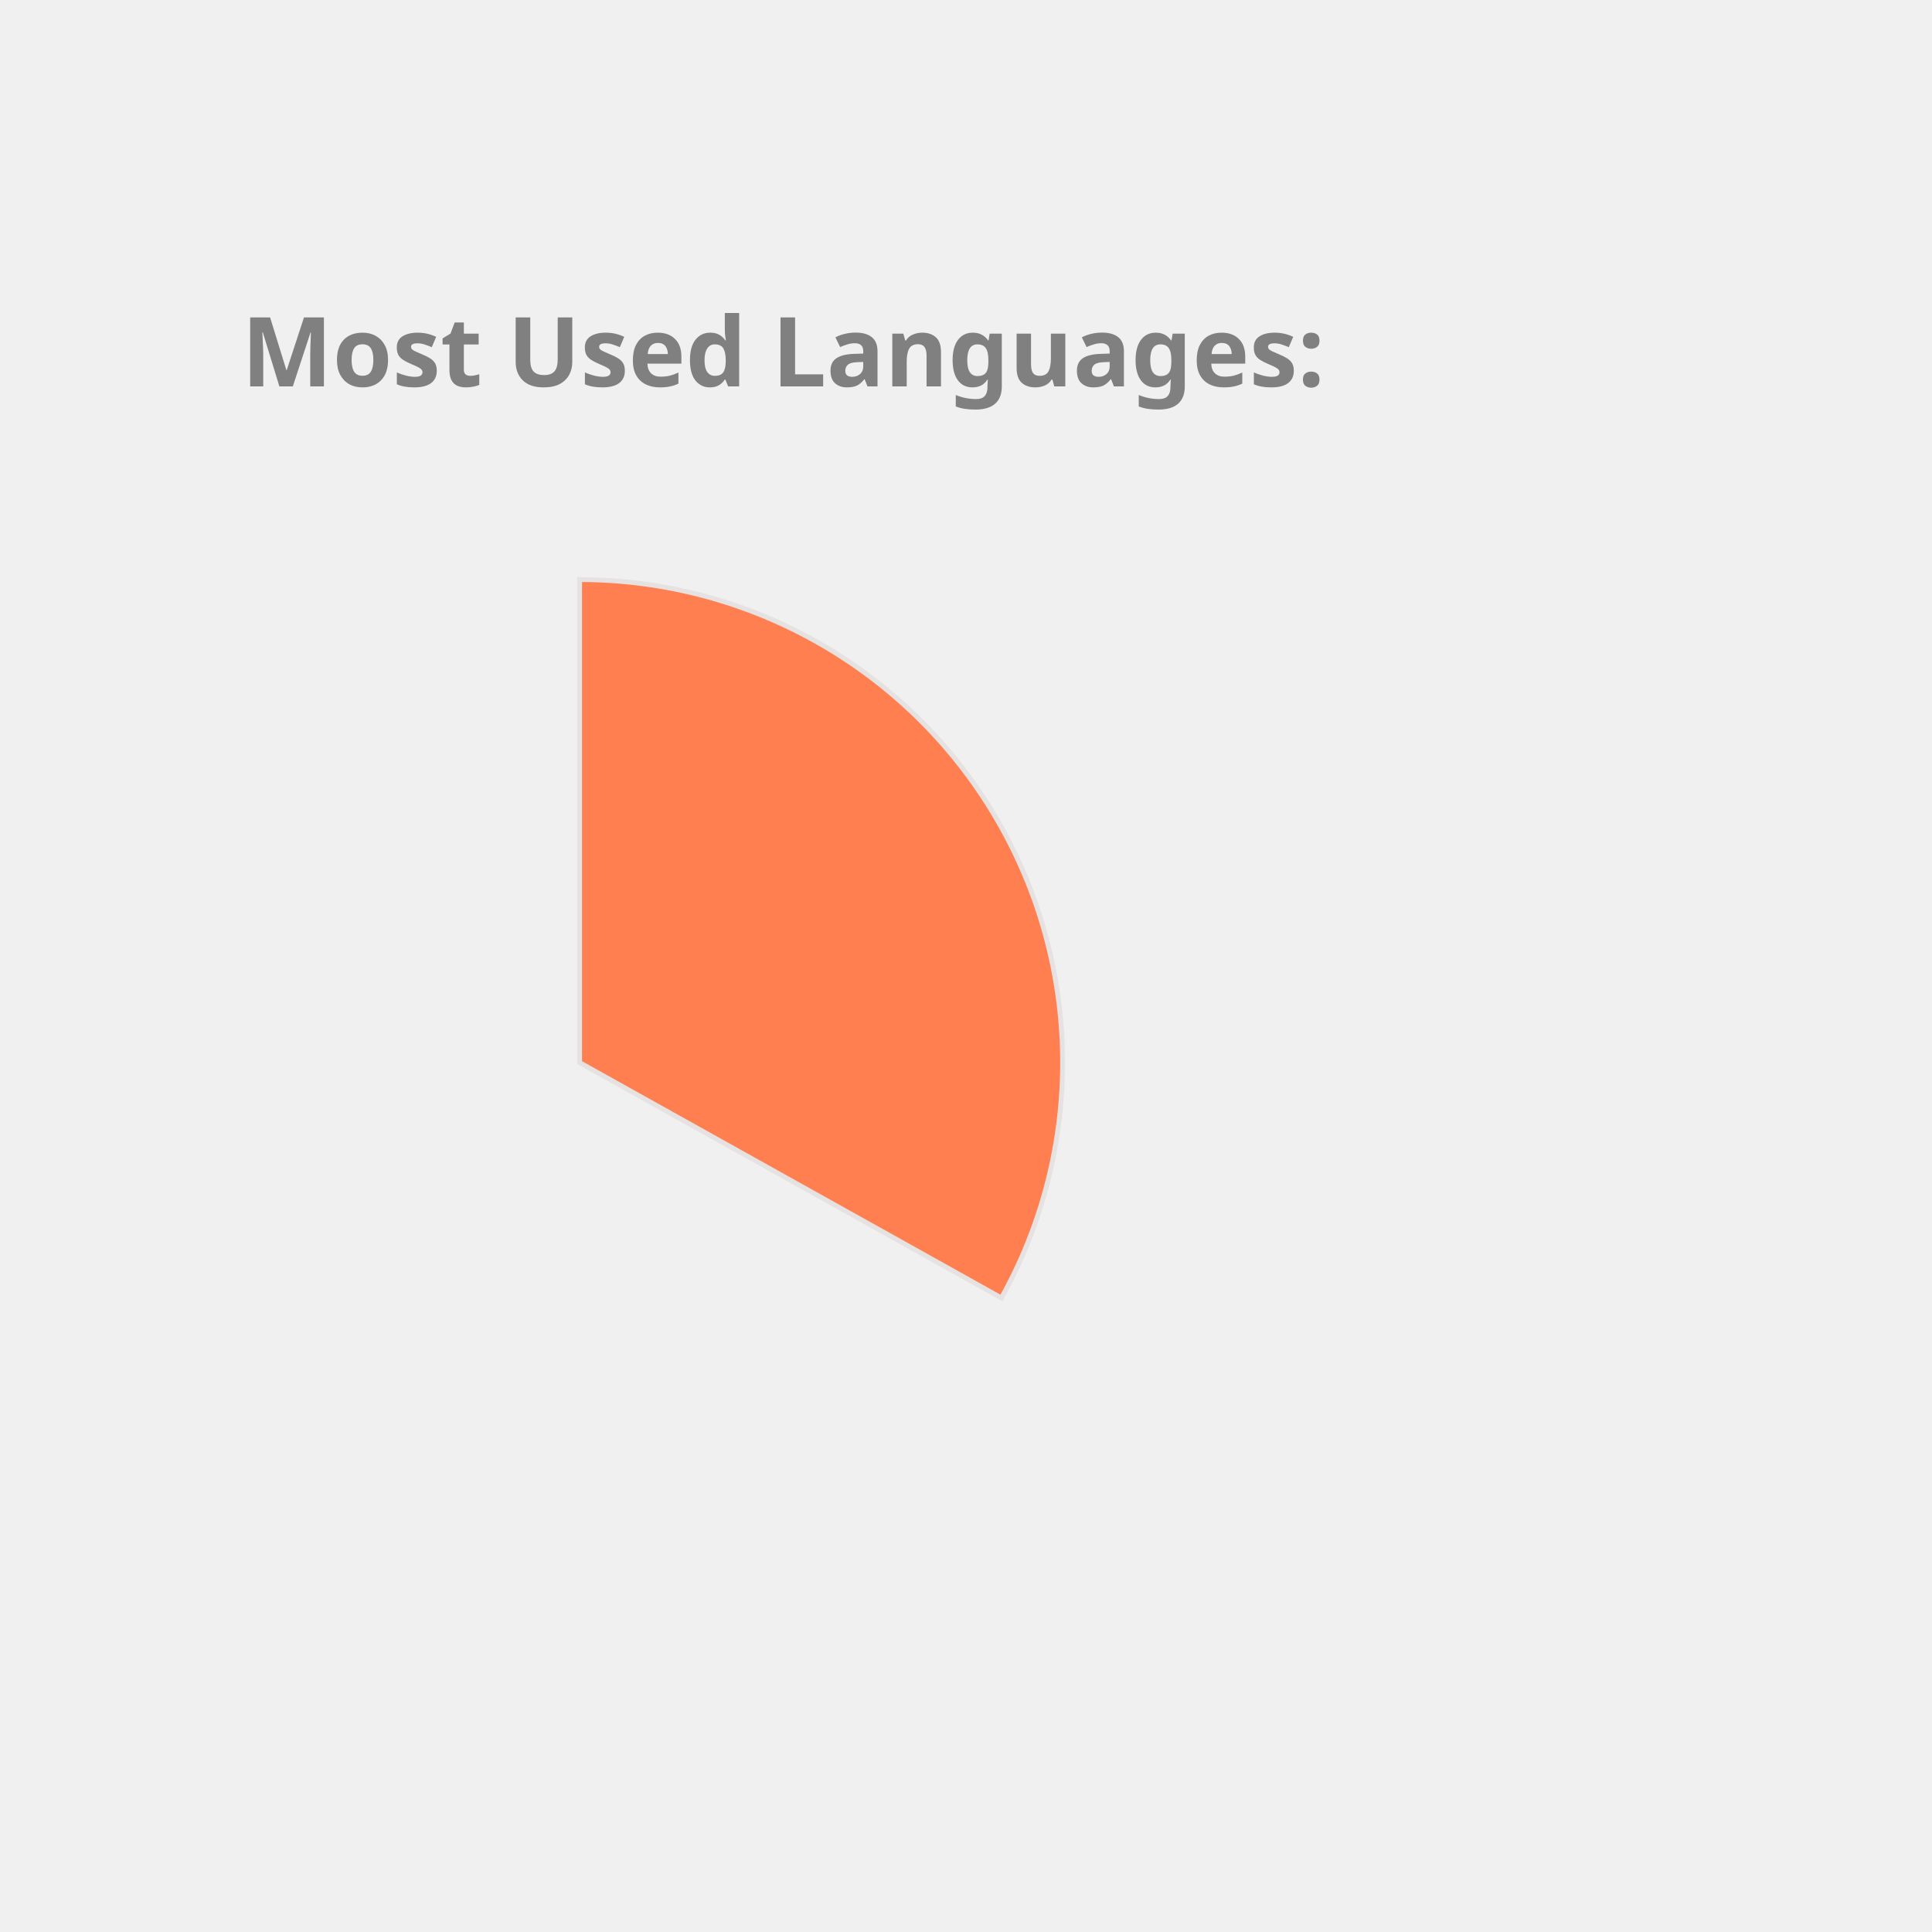
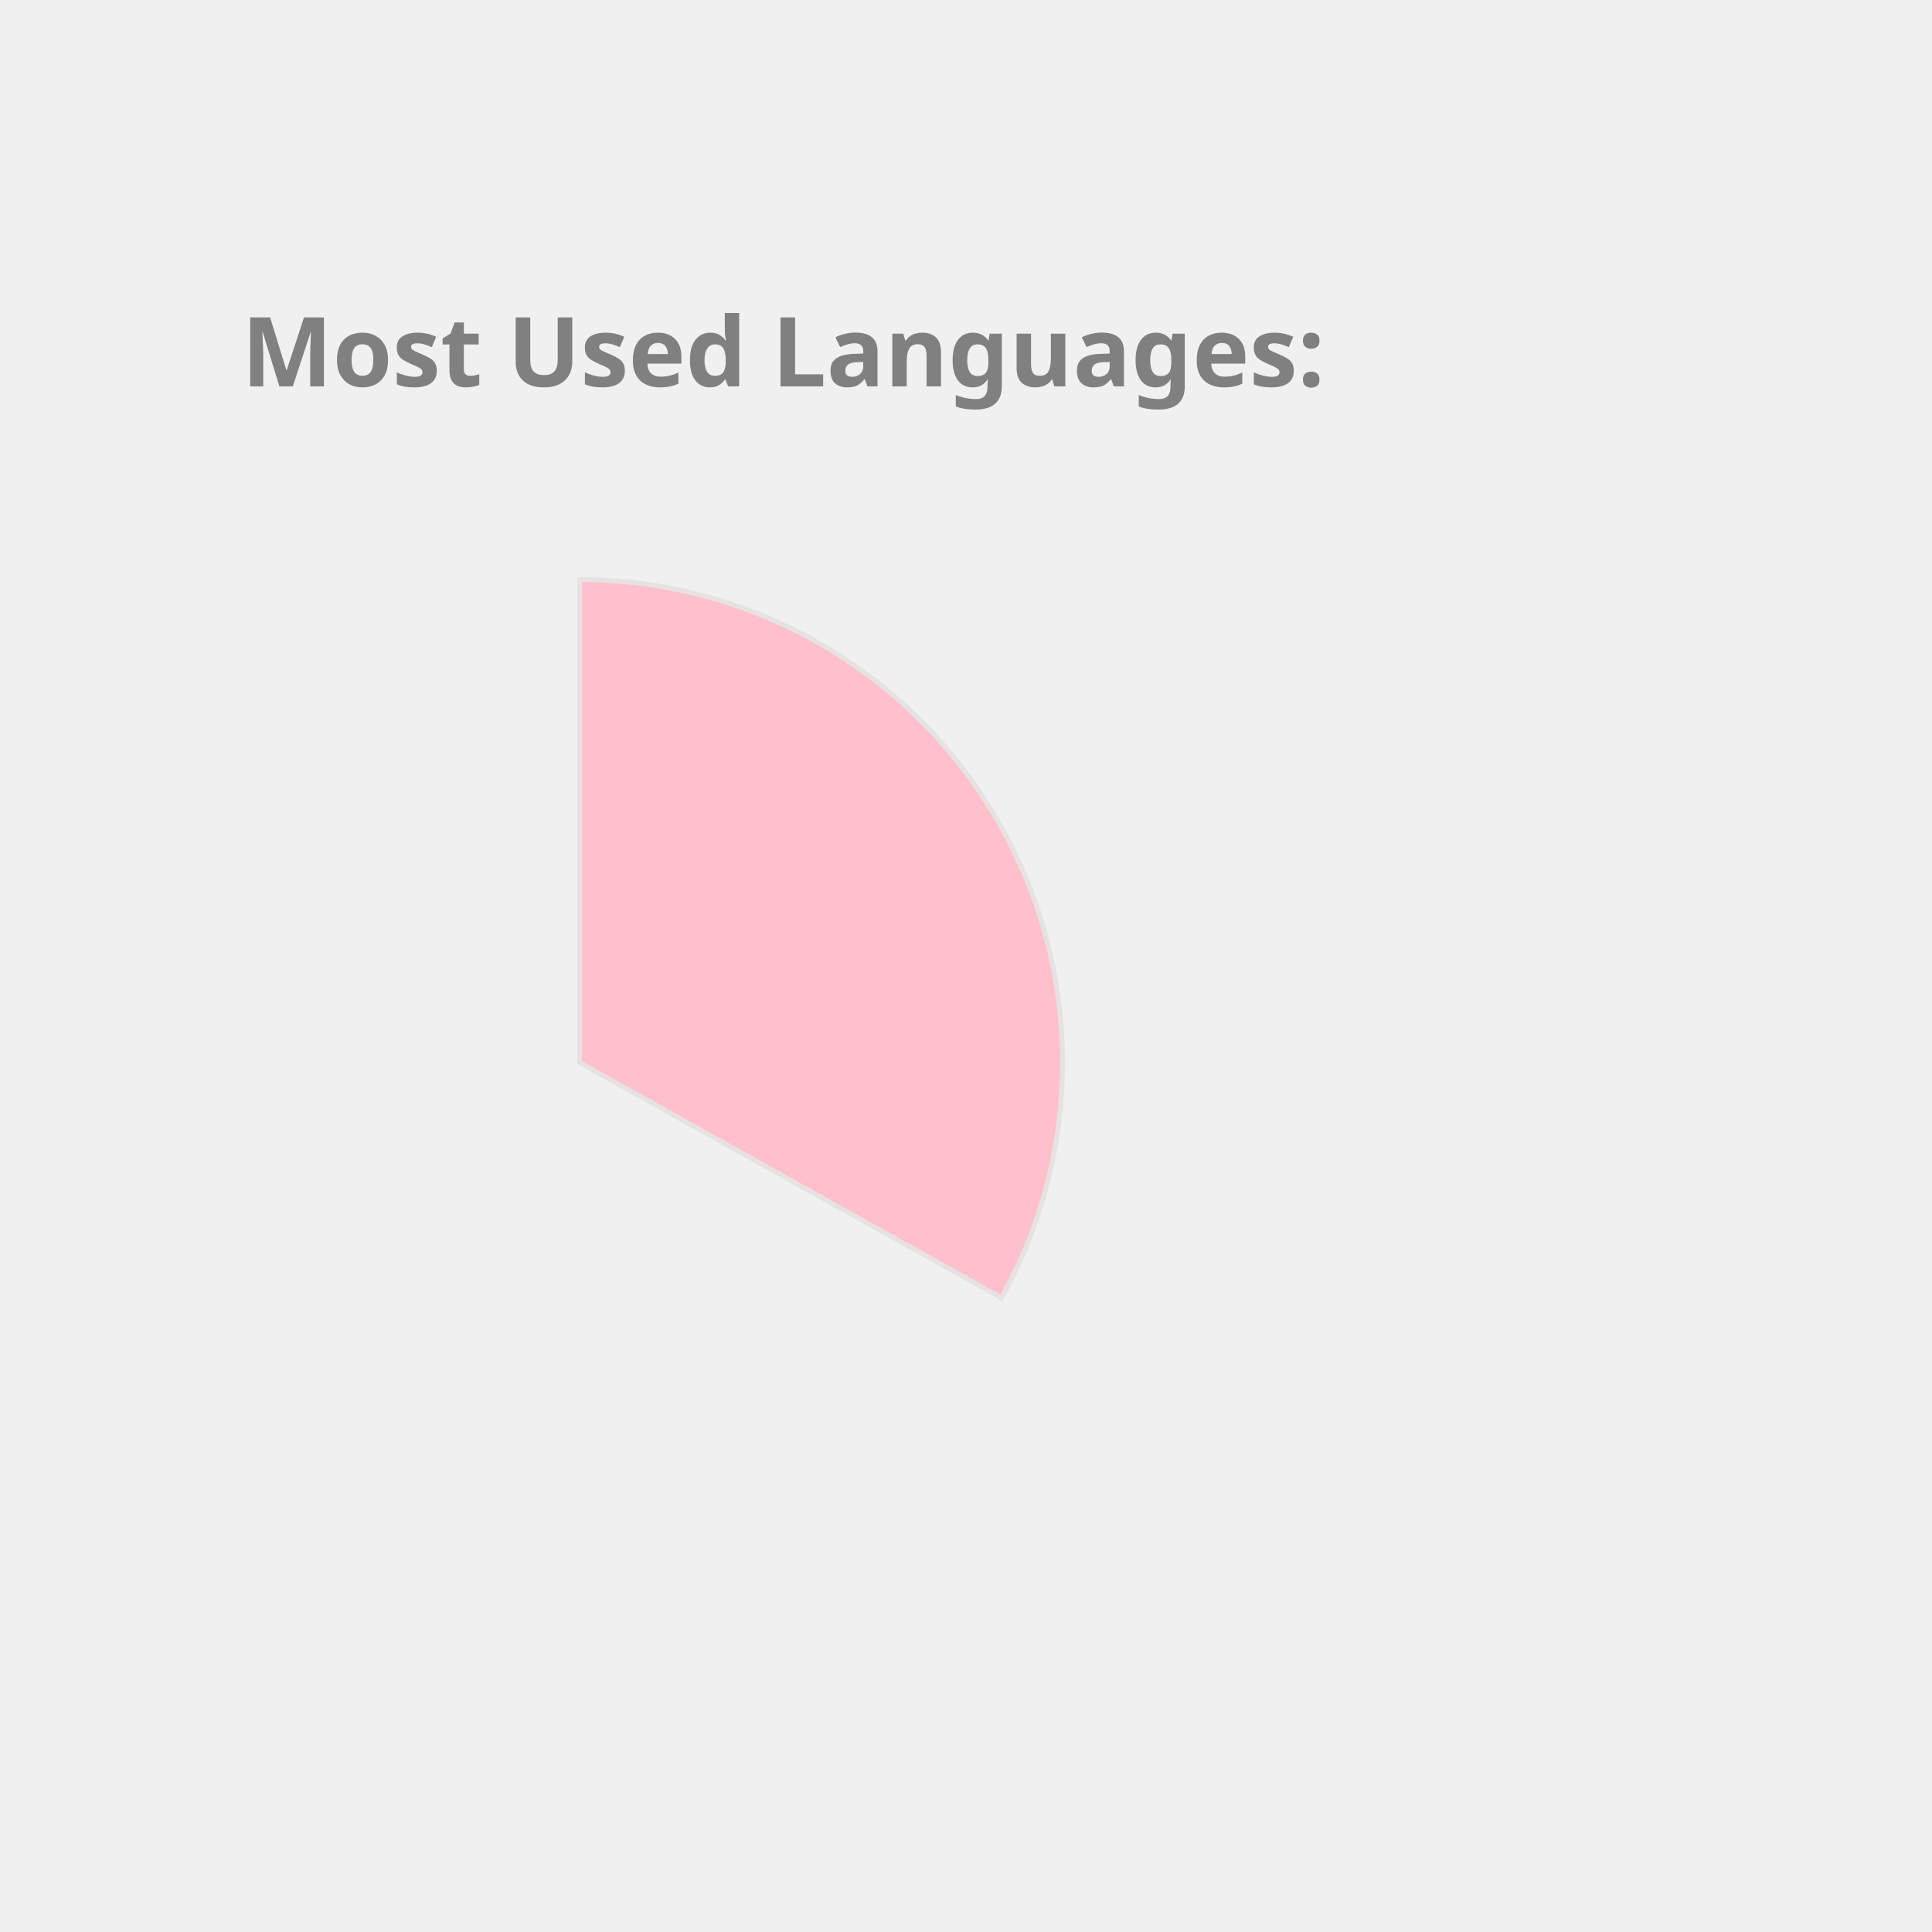
<svg xmlns="http://www.w3.org/2000/svg" height="350px" width="350px" viewBox="0 0 400 400">
  <style> 
        .label {
                font: bold 20px sans-serif;
                color: #404040;
                -webkit-text-stroke: 1px white;
        }

        path {
                stroke: #E6E2E1;
                stroke-width: 1px;
                transform: translate(60px, 100px);
        }

        .path_1 {
                animation: fadeIn 5s linear forwards;
        }

        .path_2 {
                transform: scale(0);
                animation: fadeIn 5s linear forwards 5s;
        }


        
        .path_3 {
                transform: scale(0);
                animation: fadeIn 5s linear forwards 10s;
        }


        .path_4 {
                transform: scale(0);
                animation: fadeIn 5s linear forwards 15s;
        }

        .path_5 {
                transform: scale(0);
                animation: fadeIn 5s linear forwards 20s;
        }

        .path_6 {
                transform: scale(0);
                animation: fadeIn 5s linear forwards 25s;
        }

        .path_7 {
                transform: scale(0);
                animation: fadeIn 5s linear forwards 30s;
        }

        .path_8 {
                transform: scale(0);
                animation: fadeIn 5s linear forwards 35s;
        }

        .path_9 {
                transform: scale(0);
                animation: fadeIn 5s linear forwards 40s;
        }

        .path_10 {
                transform: scale(0);
                animation: fadeIn 5s linear forwards 45s;
        }

        @keyframes fadeIn {
                0% {                        
                        transform: translate(250px, 300px) rotate(0deg) scale(0);
                        
                }
                50% {
                        transform: translate(150px, 220px) rotate(180deg) scale(0.5);
                        
                }
                
                100% {
                        transform: translate(60px, 120px) rotate(360deg) scale(1);
                        
                }
        }
        .txt_1 {
                opacity: 0;
                animation: txtShow 5s linear forwards 0s;
        }

        .txt_2 {
                opacity: 0;
                animation: txtShow 5s linear forwards 5s;
        }

        .txt_3 {
                opacity: 0;
                animation: txtShow 5s linear forwards 10s;
        }

        .txt_4 {
                opacity: 0;
                animation: txtShow 5s linear forwards 15s;
        }

        .txt_5 {
                opacity: 0;
                animation: txtShow 5s linear forwards 20s;
        }

        .txt_6 {
                opacity: 0;
                animation: txtShow 5s linear forwards 25s;
        }

        .txt_7 {
                opacity: 0;
                animation: txtShow 5s linear forwards 30s;
        }

        .txt_8 {
                opacity: 0;
                animation: txtShow 5s linear forwards 35s;
        }

        .txt_9 {
                opacity: 0;
                animation: txtShow 5s linear forwards 40s;
        }

        .txt_10 {
                opacity: 0;
                animation: txtShow 5s linear forwards 45s;
        }

        @keyframes txtShow {
                0% {                        
                        opacity: 0;
                        transform: translate(0px, 0px) scale(0);
                }
                100% {
                        opacity: 1;
                        transform: translate(0px, 0px) scale(1);
                        
                }
        }
</style>
-   <path class="path_1" d="M 60,120 L 60,20 A 100,100 0 0 1 147.326,168.725 Z" fill="Coral" stroke="#fff" stroke-width="2" />
-   <text class="txt_1" x="260" y="150" fill="Coral" stroke="Coral" stroke-width="1">Java</text>
-   <path class="path_2" d="M 60,120 L 147.326,168.725 A 100,100 0 0 1 -17.051,183.742 Z" fill="IndianRed" stroke="#fff" stroke-width="2" />
-   <text class="txt_2" x="260" y="170" fill="IndianRed" stroke="IndianRed" stroke-width="1">TypeScript</text>
-   <path class="path_3" d="M 60,120 L -17.051,183.742 A 100,100 0 0 1 -26.392,69.638 Z" fill="Orchid" stroke="#fff" stroke-width="2" />
-   <text class="txt_3" x="260" y="190" fill="Orchid" stroke="Orchid" stroke-width="1">JavaScript</text>
-   <path class="path_4" d="M 60,120 L -26.392,69.638 A 100,100 0 0 1 -7.995,46.674 Z" fill="DarkKhaki" stroke="#fff" stroke-width="2" />
-   <text class="txt_4" x="260" y="210" fill="DarkKhaki" stroke="DarkKhaki" stroke-width="1">HTML</text>
-   <path class="path_5" d="M 60,120 L -7.995,46.674 A 100,100 0 0 1 12.93,31.771 Z" fill="MediumTurquoise" stroke="#fff" stroke-width="2" />
-   <text class="txt_5" x="260" y="230" fill="MediumTurquoise" stroke="MediumTurquoise" stroke-width="1">CSS</text>
-   <path class="path_6" d="M 60,120 L 12.93,31.771 A 100,100 0 0 1 34.523,23.3 Z" fill="MediumAquaMarine" stroke="#fff" stroke-width="2" />
-   <text class="txt_6" x="260" y="250" fill="MediumAquaMarine" stroke="MediumAquaMarine" stroke-width="1">Sass</text>
-   <path class="path_7" d="M 60,120 L 34.523,23.3 A 100,100 0 0 1 43.117,21.436 Z" fill="LightSeaGreen" stroke="#fff" stroke-width="2" />
-   <text class="txt_7" x="260" y="270" fill="LightSeaGreen" stroke="LightSeaGreen" stroke-width="1">Python</text>
-   <path class="path_8" d="M 60,120 L 43.117,21.436 A 100,100 0 0 1 51.215,20.387 Z" fill="Orange" stroke="#fff" stroke-width="2" />
-   <text class="txt_8" x="260" y="290" fill="Orange" stroke="Orange" stroke-width="1">Batchfile</text>
-   <path class="path_9" d="M 60,120 L 51.215,20.387 A 100,100 0 0 1 54.976,20.126 Z" fill="MediumSlateBlue" stroke="#fff" stroke-width="2" />
-   <text class="txt_9" x="260" y="310" fill="MediumSlateBlue" stroke="MediumSlateBlue" stroke-width="1">Mustache</text>
+   <path class="path_1" d="M 60,120 L 60,20 A 100,100 0 0 1 147.326,168.725 Z" fill="Pink" stroke="#fff" stroke-width="2" />
+   <text class="txt_1" x="260" y="150" fill="Pink" stroke="Pink" stroke-width="1">Java</text>
+   <path class="path_2" d="M 60,120 L 147.326,168.725 A 100,100 0 0 1 -17.051,183.742 Z" fill="DarkKhaki" stroke="#fff" stroke-width="2" />
+   <text class="txt_2" x="260" y="170" fill="DarkKhaki" stroke="DarkKhaki" stroke-width="1">TypeScript</text>
+   <path class="path_3" d="M 60,120 L -17.051,183.742 A 100,100 0 0 1 -26.392,69.638 Z" fill="IndianRed" stroke="#fff" stroke-width="2" />
+   <text class="txt_3" x="260" y="190" fill="IndianRed" stroke="IndianRed" stroke-width="1">JavaScript</text>
+   <path class="path_4" d="M 60,120 L -26.392,69.638 A 100,100 0 0 1 -7.995,46.674 Z" fill="DodgerBlue" stroke="#fff" stroke-width="2" />
+   <text class="txt_4" x="260" y="210" fill="DodgerBlue" stroke="DodgerBlue" stroke-width="1">HTML</text>
+   <path class="path_5" d="M 60,120 L -7.995,46.674 A 100,100 0 0 1 12.93,31.771 Z" fill="RoyalBlue" stroke="#fff" stroke-width="2" />
+   <text class="txt_5" x="260" y="230" fill="RoyalBlue" stroke="RoyalBlue" stroke-width="1">CSS</text>
+   <path class="path_6" d="M 60,120 L 12.93,31.771 A 100,100 0 0 1 34.523,23.3 Z" fill="Crimson" stroke="#fff" stroke-width="2" />
+   <text class="txt_6" x="260" y="250" fill="Crimson" stroke="Crimson" stroke-width="1">Sass</text>
+   <path class="path_7" d="M 60,120 L 34.523,23.3 A 100,100 0 0 1 43.117,21.436 Z" fill="SteelBlue" stroke="#fff" stroke-width="2" />
+   <text class="txt_7" x="260" y="270" fill="SteelBlue" stroke="SteelBlue" stroke-width="1">Python</text>
+   <path class="path_8" d="M 60,120 L 43.117,21.436 A 100,100 0 0 1 51.215,20.387 Z" fill="Coral" stroke="#fff" stroke-width="2" />
+   <text class="txt_8" x="260" y="290" fill="Coral" stroke="Coral" stroke-width="1">Batchfile</text>
+   <path class="path_9" d="M 60,120 L 51.215,20.387 A 100,100 0 0 1 54.976,20.126 Z" fill="RosyBrown" stroke="#fff" stroke-width="2" />
+   <text class="txt_9" x="260" y="310" fill="RosyBrown" stroke="RosyBrown" stroke-width="1">Mustache</text>
  <path class="path_10" d="M 60,120 L 54.976,20.126 A 100,100 0 0 1 58.743,20.008 Z" fill="Gold" stroke="#fff" stroke-width="2" />
  <text class="txt_10" x="260" y="330" fill="Gold" stroke="Gold" stroke-width="1">SCSS</text>
  <g class="label">
    <text x="50" y="80" fill="grey">Most Used Languages:</text>
  </g>
</svg>
